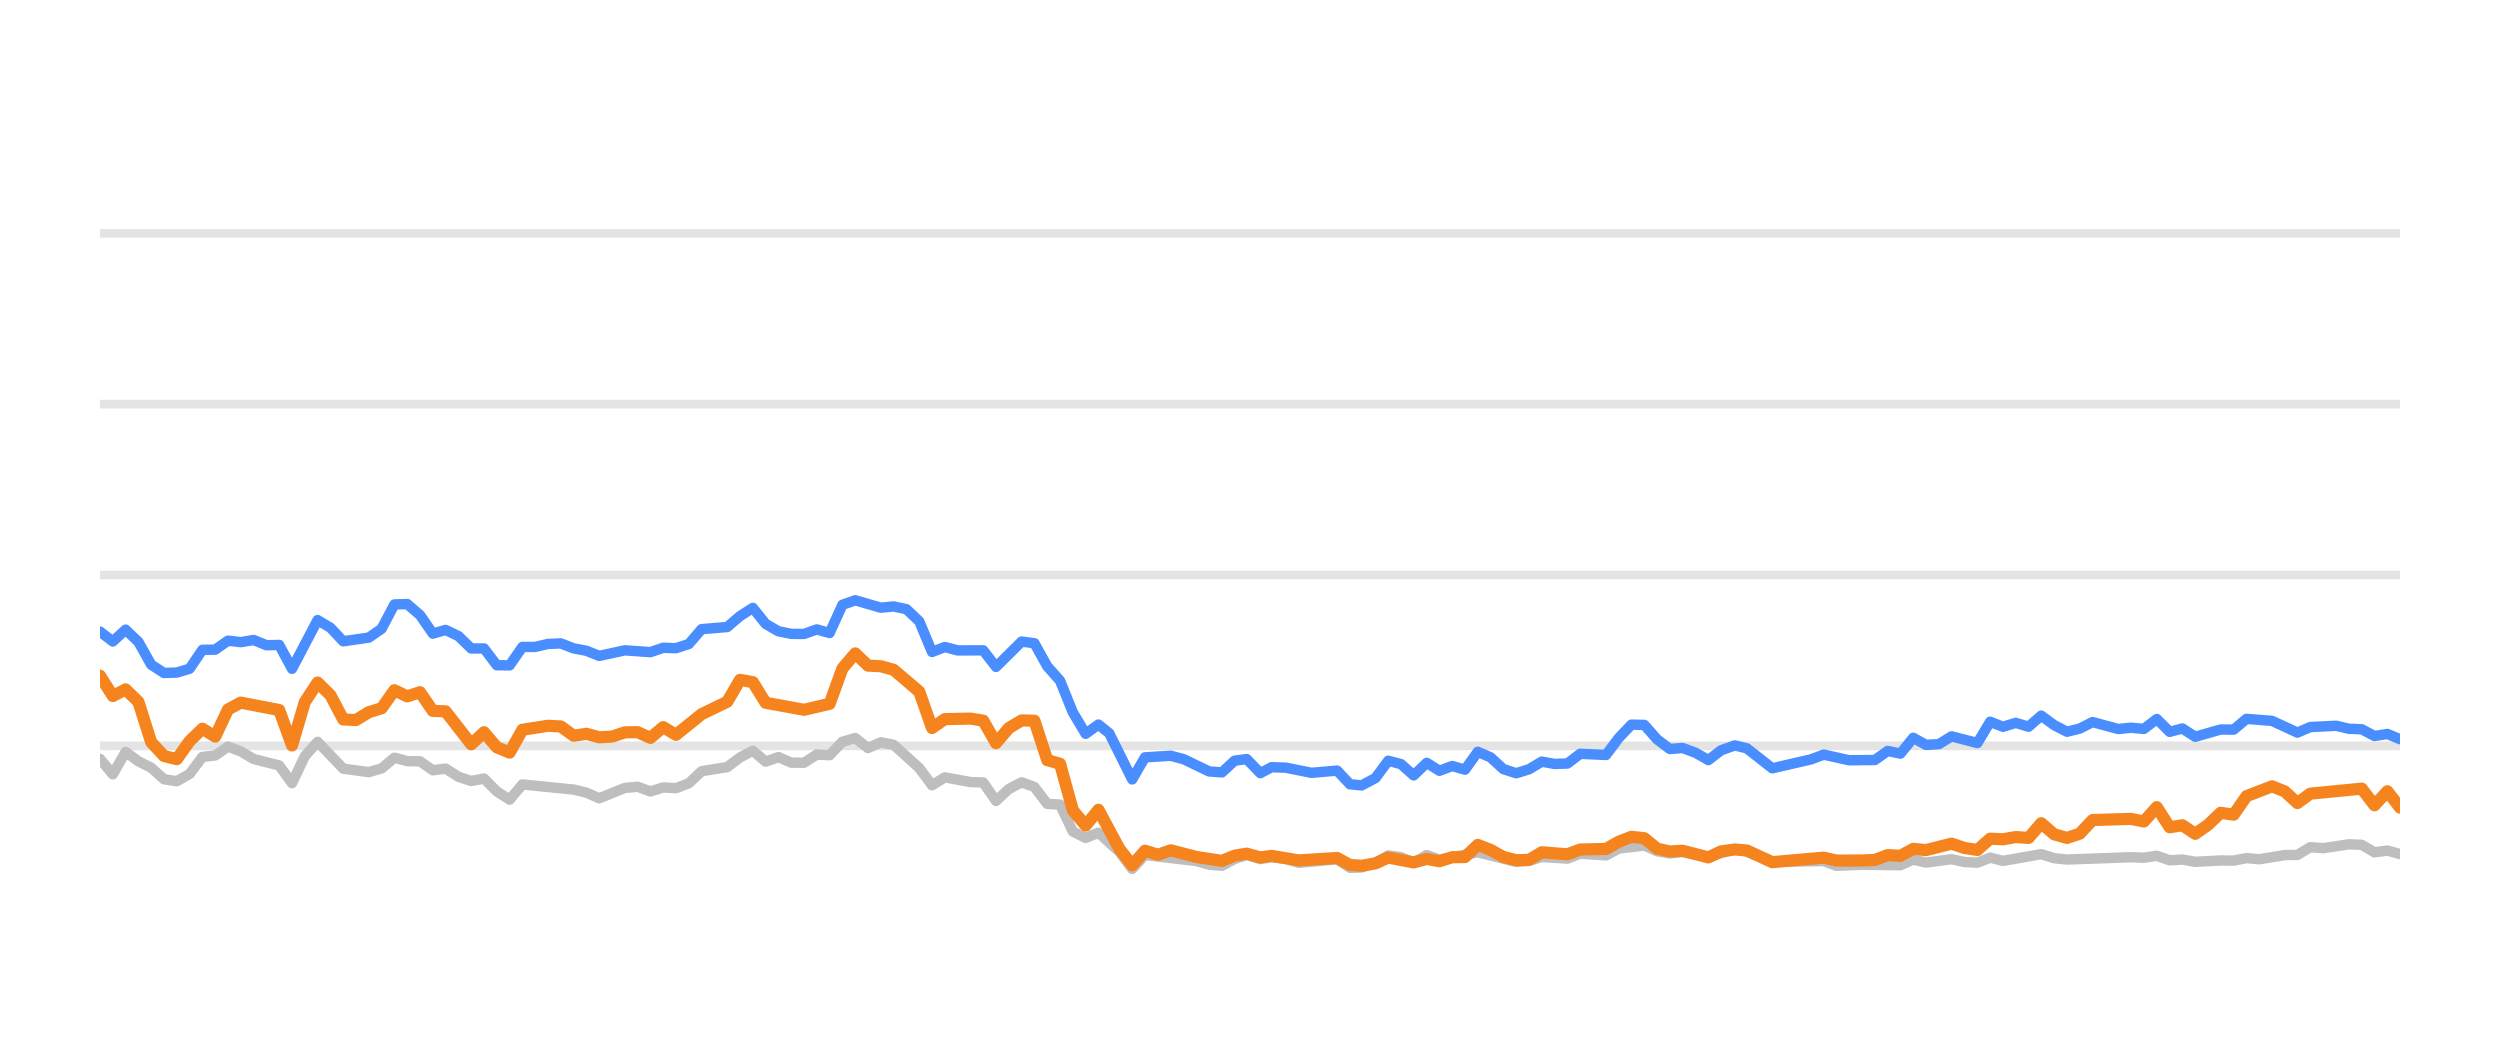
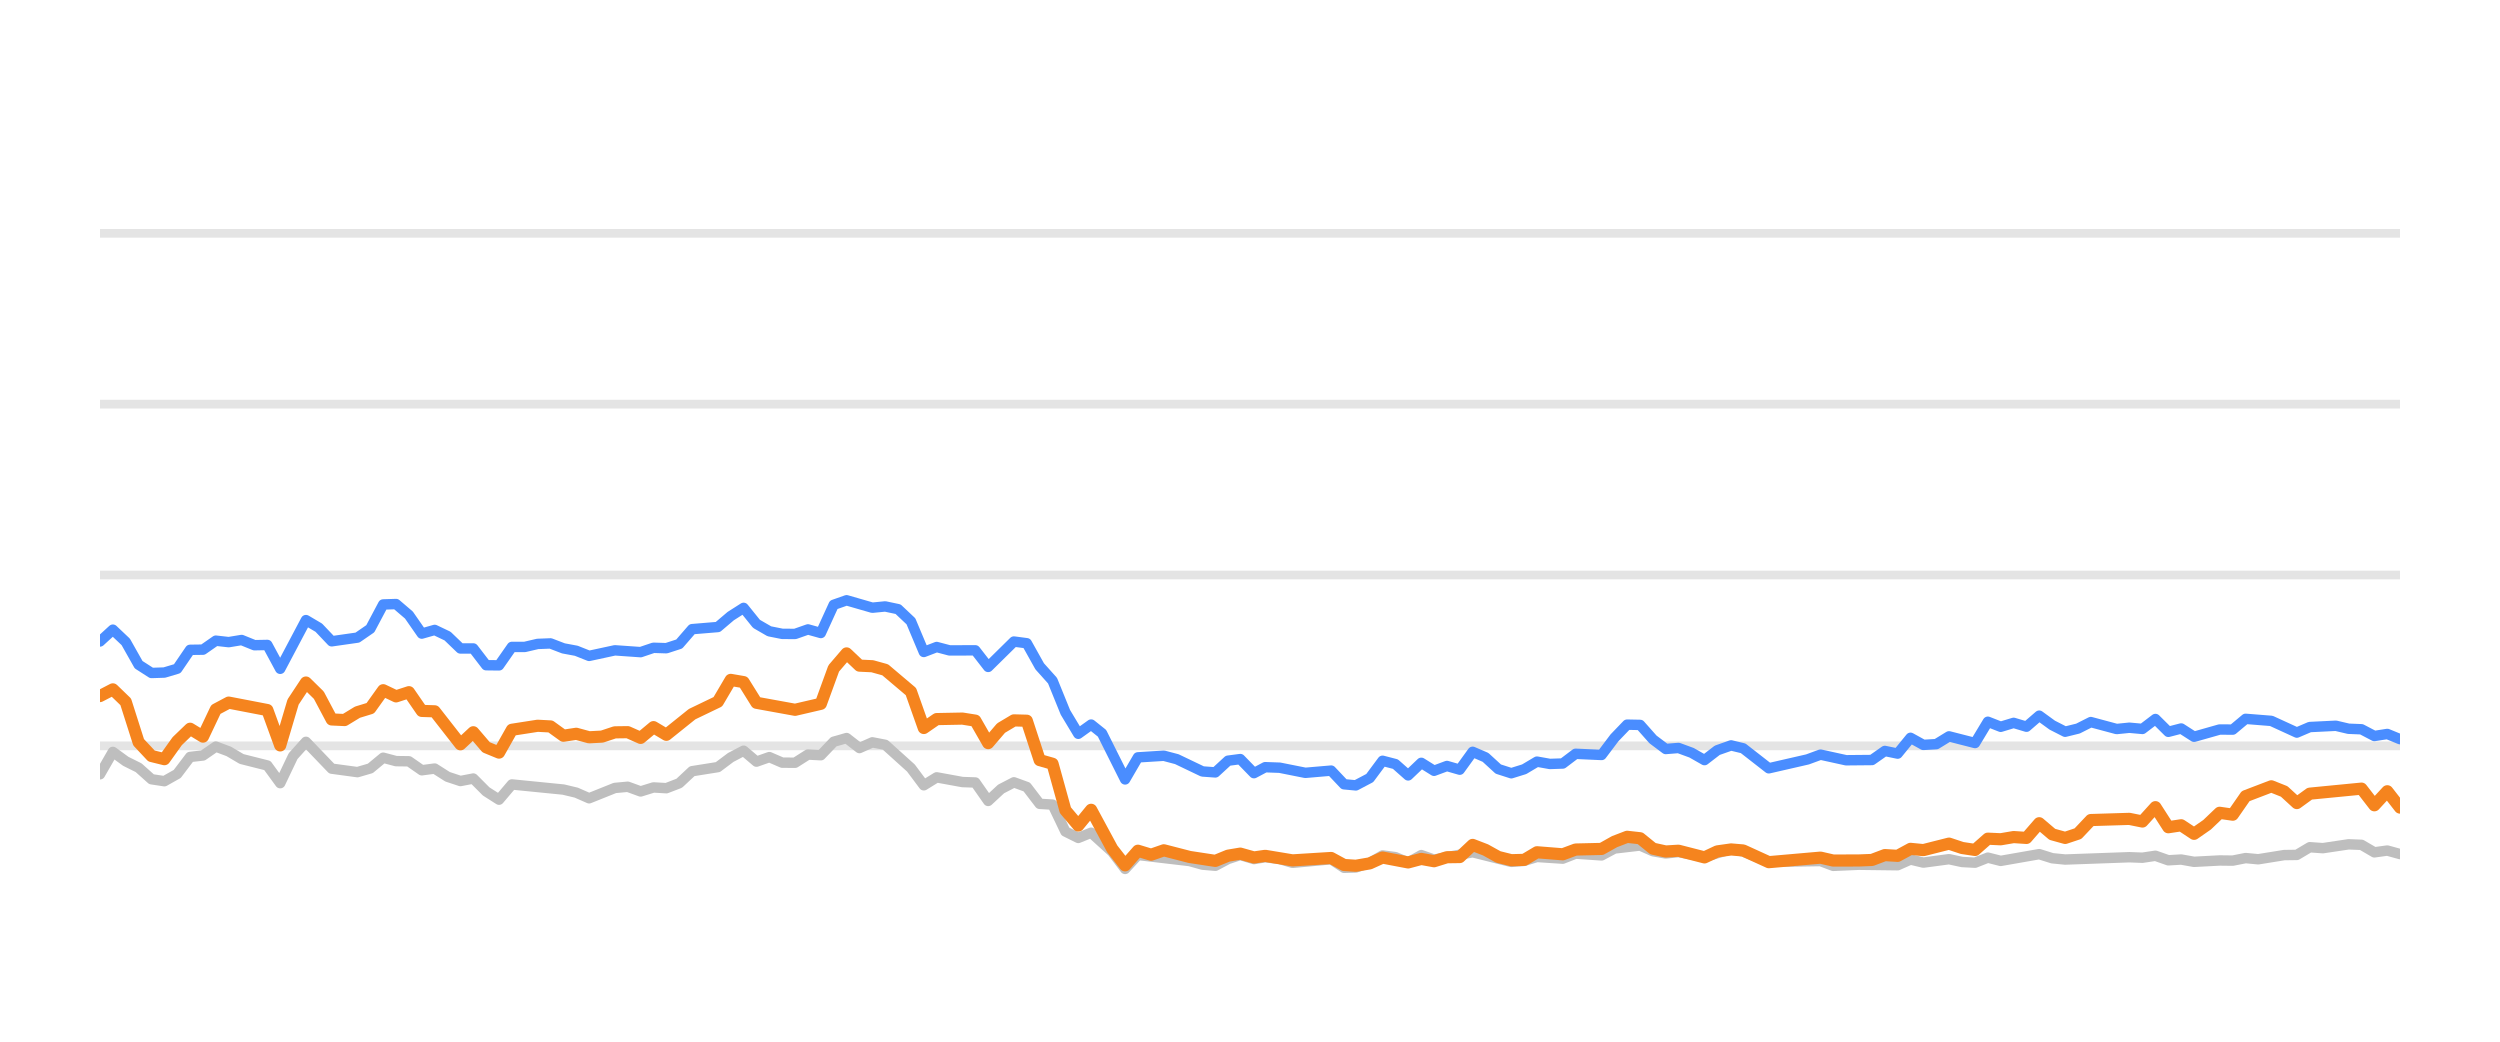
<svg xmlns="http://www.w3.org/2000/svg" width="144pt" height="60pt" viewBox="0 0 144 60" version="1.1">
  <defs>
    <style type="text/css">*{stroke-linejoin: round; stroke-linecap: butt}</style>
  </defs>
  <g id="figure_1">
    <g id="patch_1">
      <path d="M 0 60  L 144 60  L 144 0  L 0 0  L 0 60  z " style="fill: none; opacity: 0" />
    </g>
    <g id="axes_1">
      <g id="patch_2">
        <path d="M 5.76 52.8  L 138.24 52.8  L 138.24 3.6  L 5.76 3.6  L 5.76 52.8  z " style="fill: none" />
      </g>
      <g id="matplotlib.axis_1" />
      <g id="matplotlib.axis_2" />
      <g id="line2d_1">
-         <path d="M 5.76 42.96  L 138.24 42.96  " clip-path="url(#p38c43714fc)" style="fill: none; stroke: #b2b2b2; stroke-opacity: 0.35; stroke-width: 0.5; stroke-linecap: square" />
+         <path d="M 5.76 42.96  L 138.24 42.96  " clip-path="url(#p1b3403f7d7)" style="fill: none; stroke: #b2b2b2; stroke-opacity: 0.35; stroke-width: 0.5; stroke-linecap: square" />
      </g>
      <g id="line2d_2">
-         <path d="M 5.76 33.12  L 138.24 33.12  " clip-path="url(#p38c43714fc)" style="fill: none; stroke: #b2b2b2; stroke-opacity: 0.35; stroke-width: 0.5; stroke-linecap: square" />
+         <path d="M 5.76 33.12  L 138.24 33.12  " clip-path="url(#p1b3403f7d7)" style="fill: none; stroke: #b2b2b2; stroke-opacity: 0.35; stroke-width: 0.5; stroke-linecap: square" />
      </g>
      <g id="line2d_3">
-         <path d="M 5.76 23.28  L 138.24 23.28  " clip-path="url(#p38c43714fc)" style="fill: none; stroke: #b2b2b2; stroke-opacity: 0.35; stroke-width: 0.5; stroke-linecap: square" />
+         <path d="M 5.76 23.28  L 138.24 23.28  " clip-path="url(#p1b3403f7d7)" style="fill: none; stroke: #b2b2b2; stroke-opacity: 0.35; stroke-width: 0.5; stroke-linecap: square" />
      </g>
      <g id="line2d_4">
-         <path d="M 5.76 13.44  L 138.24 13.44  " clip-path="url(#p38c43714fc)" style="fill: none; stroke: #b2b2b2; stroke-opacity: 0.35; stroke-width: 0.5; stroke-linecap: square" />
+         <path d="M 5.76 13.44  L 138.24 13.44  " clip-path="url(#p1b3403f7d7)" style="fill: none; stroke: #b2b2b2; stroke-opacity: 0.35; stroke-width: 0.5; stroke-linecap: square" />
      </g>
      <g id="line2d_5">
-         <path d="M 5.76 43.713  L 6.497 44.598  L 7.235 43.309  L 7.972 43.851  L 8.709 44.22  L 9.447 44.884  L 10.184 44.997  L 10.921 44.579  L 11.658 43.6  L 12.396 43.516  L 13.133 43.004  L 13.87 43.28  L 14.608 43.718  L 16.082 44.092  L 16.82 45.11  L 17.557 43.555  L 18.294 42.729  L 19.769 44.274  L 21.243 44.475  L 21.981 44.259  L 22.718 43.644  L 23.455 43.841  L 24.193 43.851  L 24.93 44.367  L 25.667 44.269  L 26.405 44.741  L 27.142 44.987  L 27.879 44.844  L 28.616 45.587  L 29.354 46.06  L 30.091 45.184  L 33.04 45.479  L 33.778 45.656  L 34.515 45.981  L 35.99 45.386  L 36.727 45.317  L 37.464 45.587  L 38.201 45.356  L 38.939 45.4  L 39.676 45.115  L 40.413 44.421  L 41.888 44.185  L 42.625 43.629  L 43.363 43.24  L 44.1 43.87  L 44.837 43.609  L 45.575 43.929  L 46.312 43.934  L 47.049 43.462  L 47.786 43.501  L 48.524 42.724  L 49.261 42.512  L 49.998 43.088  L 50.736 42.758  L 51.473 42.901  L 52.948 44.239  L 53.685 45.233  L 54.422 44.775  L 55.897 45.046  L 56.634 45.071  L 57.371 46.133  L 58.109 45.445  L 58.846 45.061  L 59.583 45.331  L 60.321 46.301  L 61.058 46.345  L 61.795 47.895  L 62.533 48.264  L 63.27 47.964  L 64.478 49.066  L 65.215 50.05  L 65.949 49.248  L 68.912 49.597  L 69.647 49.804  L 70.384 49.868  L 71.112 49.479  L 71.811 49.248  L 72.595 49.484  L 73.24 49.376  L 74.069 49.479  L 74.805 49.7  L 77.017 49.494  L 77.756 49.986  L 78.431 49.966  L 79.228 49.7  L 79.962 49.272  L 80.698 49.371  L 81.427 49.681  L 82.181 49.253  L 82.91 49.513  L 85.121 49.09  L 87.334 49.646  L 88.074 49.587  L 88.807 49.361  L 90.284 49.459  L 91.02 49.169  L 92.507 49.272  L 93.247 48.874  L 94.714 48.702  L 95.452 49.031  L 96.182 49.159  L 96.915 49.08  L 98.402 49.366  L 99.925 48.908  L 100.616 49.051  L 102.085 49.646  L 105.048 49.597  L 105.775 49.873  L 107.244 49.809  L 109.465 49.838  L 110.203 49.509  L 110.938 49.686  L 112.408 49.489  L 113.158 49.651  L 113.9 49.691  L 114.632 49.4  L 115.369 49.587  L 117.574 49.199  L 118.321 49.435  L 119.061 49.509  L 122.738 49.376  L 123.487 49.405  L 124.232 49.292  L 124.971 49.553  L 125.706 49.509  L 126.444 49.641  L 127.908 49.563  L 128.661 49.572  L 129.398 49.425  L 130.119 49.494  L 131.606 49.253  L 132.332 49.243  L 133.072 48.8  L 133.824 48.854  L 135.294 48.633  L 136.035 48.662  L 136.771 49.095  L 137.512 48.992  L 138.24 49.194  L 138.24 49.194  " clip-path="url(#p38c43714fc)" style="fill: none; stroke: #bebebe; stroke-width: 0.6; stroke-linecap: round" />
+         <path d="M 5.76 44.598  L 6.501 43.309  L 7.243 43.851  L 7.984 44.22  L 8.726 44.884  L 9.467 44.997  L 10.209 44.579  L 10.95 43.6  L 11.691 43.516  L 12.433 43.004  L 13.174 43.28  L 13.916 43.718  L 15.399 44.092  L 16.14 45.11  L 16.881 43.555  L 17.623 42.729  L 19.106 44.274  L 20.589 44.475  L 21.33 44.259  L 22.072 43.644  L 22.813 43.841  L 23.554 43.851  L 24.296 44.367  L 25.037 44.269  L 25.779 44.741  L 26.52 44.987  L 27.262 44.844  L 28.003 45.587  L 28.744 46.06  L 29.486 45.184  L 32.452 45.479  L 33.193 45.656  L 33.934 45.981  L 35.417 45.386  L 36.159 45.317  L 36.9 45.587  L 37.642 45.356  L 38.383 45.4  L 39.124 45.115  L 39.866 44.421  L 41.349 44.185  L 42.09 43.629  L 42.832 43.24  L 43.573 43.87  L 44.314 43.609  L 45.056 43.929  L 45.797 43.934  L 46.539 43.462  L 47.28 43.501  L 48.022 42.724  L 48.763 42.512  L 49.505 43.088  L 50.246 42.758  L 50.987 42.901  L 52.47 44.239  L 53.212 45.233  L 53.953 44.775  L 55.436 45.046  L 56.177 45.071  L 56.919 46.133  L 57.66 45.445  L 58.402 45.061  L 59.143 45.331  L 59.885 46.301  L 60.626 46.345  L 61.367 47.895  L 62.109 48.264  L 62.85 47.964  L 64.065 49.066  L 64.806 50.05  L 65.545 49.248  L 68.524 49.597  L 69.263 49.804  L 70.004 49.868  L 70.736 49.479  L 71.439 49.248  L 72.228 49.484  L 72.876 49.376  L 73.709 49.479  L 74.45 49.7  L 76.674 49.494  L 77.418 49.986  L 78.096 49.966  L 78.898 49.7  L 79.636 49.272  L 80.376 49.371  L 81.109 49.681  L 81.867 49.253  L 82.601 49.513  L 84.824 49.09  L 87.05 49.646  L 87.793 49.587  L 88.53 49.361  L 90.015 49.459  L 90.755 49.169  L 92.251 49.272  L 92.995 48.874  L 94.471 48.702  L 95.212 49.031  L 95.946 49.159  L 96.683 49.08  L 98.179 49.366  L 99.71 48.908  L 100.406 49.051  L 101.882 49.646  L 104.862 49.597  L 105.594 49.873  L 107.071 49.809  L 109.304 49.838  L 110.046 49.509  L 110.785 49.686  L 112.263 49.489  L 113.018 49.651  L 113.763 49.691  L 114.5 49.4  L 115.241 49.587  L 117.459 49.199  L 118.21 49.435  L 118.953 49.509  L 122.651 49.376  L 123.404 49.405  L 124.153 49.292  L 124.896 49.553  L 125.636 49.509  L 126.378 49.641  L 127.85 49.563  L 128.607 49.572  L 129.348 49.425  L 130.073 49.494  L 131.569 49.253  L 132.298 49.243  L 133.043 48.8  L 133.799 48.854  L 135.277 48.633  L 136.022 48.662  L 136.763 49.095  L 137.508 48.992  L 138.24 49.194  L 138.24 49.194  " clip-path="url(#p1b3403f7d7)" style="fill: none; stroke: #bebebe; stroke-width: 0.6; stroke-linecap: round" />
      </g>
      <g id="line2d_6">
-         <path d="M 5.76 36.382  L 6.497 36.948  L 7.235 36.269  L 7.972 36.972  L 8.709 38.286  L 9.447 38.763  L 10.184 38.739  L 10.921 38.517  L 11.658 37.43  L 12.396 37.42  L 13.133 36.903  L 13.87 36.987  L 14.608 36.864  L 15.345 37.164  L 16.082 37.149  L 16.82 38.522  L 18.294 35.718  L 19.032 36.156  L 19.769 36.938  L 21.243 36.726  L 21.981 36.215  L 22.718 34.817  L 23.455 34.793  L 24.193 35.427  L 24.93 36.495  L 25.667 36.284  L 26.405 36.638  L 27.142 37.351  L 27.879 37.351  L 28.616 38.316  L 29.354 38.325  L 30.091 37.263  L 30.828 37.263  L 31.566 37.09  L 32.303 37.061  L 33.04 37.346  L 33.778 37.484  L 34.515 37.779  L 35.99 37.459  L 37.464 37.563  L 38.201 37.312  L 38.939 37.336  L 39.676 37.095  L 40.413 36.239  L 41.888 36.116  L 42.625 35.487  L 43.363 35.014  L 44.1 35.934  L 44.837 36.362  L 45.575 36.51  L 46.312 36.515  L 47.049 36.254  L 47.786 36.461  L 48.524 34.837  L 49.261 34.576  L 50.736 35.004  L 51.473 34.931  L 52.21 35.088  L 52.948 35.787  L 53.685 37.553  L 54.422 37.268  L 55.159 37.464  L 56.634 37.459  L 57.371 38.414  L 58.846 36.953  L 59.583 37.051  L 60.321 38.379  L 61.058 39.206  L 61.795 41.031  L 62.533 42.266  L 63.27 41.735  L 63.892 42.237  L 65.215 44.894  L 65.949 43.624  L 67.435 43.531  L 68.176 43.728  L 69.647 44.436  L 70.384 44.49  L 71.112 43.816  L 71.811 43.723  L 72.595 44.534  L 73.24 44.19  L 74.069 44.22  L 75.538 44.515  L 77.017 44.387  L 77.756 45.174  L 78.431 45.238  L 79.228 44.815  L 79.962 43.821  L 80.698 44.013  L 81.427 44.662  L 82.181 43.939  L 82.91 44.397  L 83.649 44.121  L 84.383 44.333  L 85.121 43.304  L 85.858 43.624  L 86.59 44.298  L 87.334 44.539  L 88.074 44.308  L 88.807 43.87  L 89.544 44.003  L 90.284 43.978  L 91.02 43.418  L 92.507 43.486  L 93.247 42.498  L 93.971 41.74  L 94.714 41.755  L 95.452 42.591  L 96.182 43.142  L 96.915 43.083  L 97.663 43.359  L 98.402 43.782  L 99.133 43.216  L 99.925 42.935  L 100.616 43.103  L 102.085 44.254  L 104.304 43.742  L 105.048 43.467  L 106.513 43.791  L 107.993 43.777  L 108.732 43.255  L 109.465 43.408  L 110.203 42.498  L 110.938 42.906  L 111.682 42.862  L 112.408 42.414  L 113.9 42.798  L 114.632 41.573  L 115.369 41.863  L 116.109 41.637  L 116.845 41.858  L 117.574 41.223  L 118.321 41.769  L 119.061 42.148  L 119.795 41.966  L 120.53 41.592  L 122.009 41.991  L 122.738 41.917  L 123.487 41.986  L 124.232 41.415  L 124.971 42.153  L 125.706 41.961  L 126.444 42.438  L 127.908 42.02  L 128.661 42.025  L 129.398 41.405  L 130.869 41.523  L 132.332 42.197  L 133.072 41.878  L 134.567 41.804  L 135.294 41.976  L 136.035 42.006  L 136.771 42.394  L 137.512 42.276  L 138.24 42.576  L 138.24 42.576  " clip-path="url(#p38c43714fc)" style="fill: none; stroke: #4a8dff; stroke-width: 0.6; stroke-linecap: round" />
+         <path d="M 5.76 36.948  L 6.501 36.269  L 7.243 36.972  L 7.984 38.286  L 8.726 38.763  L 9.467 38.739  L 10.209 38.517  L 10.95 37.43  L 11.691 37.42  L 12.433 36.903  L 13.174 36.987  L 13.916 36.864  L 14.657 37.164  L 15.399 37.149  L 16.14 38.522  L 17.623 35.718  L 18.364 36.156  L 19.106 36.938  L 20.589 36.726  L 21.33 36.215  L 22.072 34.817  L 22.813 34.793  L 23.554 35.427  L 24.296 36.495  L 25.037 36.284  L 25.779 36.638  L 26.52 37.351  L 27.262 37.351  L 28.003 38.316  L 28.744 38.325  L 29.486 37.263  L 30.227 37.263  L 30.969 37.09  L 31.71 37.061  L 32.452 37.346  L 33.193 37.484  L 33.934 37.779  L 35.417 37.459  L 36.9 37.563  L 37.642 37.312  L 38.383 37.336  L 39.124 37.095  L 39.866 36.239  L 41.349 36.116  L 42.09 35.487  L 42.832 35.014  L 43.573 35.934  L 44.314 36.362  L 45.056 36.51  L 45.797 36.515  L 46.539 36.254  L 47.28 36.461  L 48.022 34.837  L 48.763 34.576  L 50.246 35.004  L 50.987 34.931  L 51.729 35.088  L 52.47 35.787  L 53.212 37.553  L 53.953 37.268  L 54.695 37.464  L 56.177 37.459  L 56.919 38.414  L 58.402 36.953  L 59.143 37.051  L 59.885 38.379  L 60.626 39.206  L 61.367 41.031  L 62.109 42.266  L 62.85 41.735  L 63.476 42.237  L 64.806 44.894  L 65.545 43.624  L 67.038 43.531  L 67.784 43.728  L 69.263 44.436  L 70.004 44.49  L 70.736 43.816  L 71.439 43.723  L 72.228 44.534  L 72.876 44.19  L 73.709 44.22  L 75.187 44.515  L 76.674 44.387  L 77.418 45.174  L 78.096 45.238  L 78.898 44.815  L 79.636 43.821  L 80.376 44.013  L 81.109 44.662  L 81.867 43.939  L 82.601 44.397  L 83.344 44.121  L 84.081 44.333  L 84.824 43.304  L 85.565 43.624  L 86.301 44.298  L 87.05 44.539  L 87.793 44.308  L 88.53 43.87  L 89.271 44.003  L 90.015 43.978  L 90.755 43.418  L 92.251 43.486  L 92.995 42.498  L 93.723 41.74  L 94.471 41.755  L 95.212 42.591  L 95.946 43.142  L 96.683 43.083  L 97.436 43.359  L 98.179 43.782  L 98.914 43.216  L 99.71 42.935  L 100.406 43.103  L 101.882 44.254  L 104.114 43.742  L 104.862 43.467  L 106.336 43.791  L 107.824 43.777  L 108.567 43.255  L 109.304 43.408  L 110.046 42.498  L 110.785 42.906  L 111.533 42.862  L 112.263 42.414  L 113.763 42.798  L 114.5 41.573  L 115.241 41.863  L 115.986 41.637  L 116.725 41.858  L 117.459 41.223  L 118.21 41.769  L 118.953 42.148  L 119.691 41.966  L 120.431 41.592  L 121.918 41.991  L 122.651 41.917  L 123.404 41.986  L 124.153 41.415  L 124.896 42.153  L 125.636 41.961  L 126.378 42.438  L 127.85 42.02  L 128.607 42.025  L 129.348 41.405  L 130.828 41.523  L 132.298 42.197  L 133.043 41.878  L 134.546 41.804  L 135.277 41.976  L 136.022 42.006  L 136.763 42.394  L 137.508 42.276  L 138.24 42.576  L 138.24 42.576  " clip-path="url(#p1b3403f7d7)" style="fill: none; stroke: #4a8dff; stroke-width: 0.6; stroke-linecap: round" />
      </g>
      <g id="line2d_7">
-         <path d="M 5.76 38.921  L 6.497 40.092  L 7.235 39.708  L 7.972 40.426  L 8.709 42.753  L 9.447 43.545  L 10.184 43.728  L 10.921 42.689  L 11.658 41.976  L 12.396 42.429  L 13.133 40.864  L 13.87 40.47  L 16.082 40.899  L 16.82 42.935  L 17.557 40.436  L 18.294 39.314  L 19.032 40.042  L 19.769 41.44  L 20.506 41.474  L 21.243 41.022  L 21.981 40.795  L 22.718 39.757  L 23.455 40.111  L 24.193 39.87  L 24.93 40.948  L 25.667 40.972  L 27.142 42.871  L 27.879 42.178  L 28.616 43.044  L 29.354 43.349  L 30.091 42.035  L 31.566 41.804  L 32.303 41.843  L 33.04 42.379  L 33.778 42.266  L 34.515 42.468  L 35.252 42.429  L 35.99 42.183  L 36.727 42.173  L 37.464 42.502  L 38.201 41.883  L 38.939 42.325  L 40.413 41.135  L 41.888 40.421  L 42.625 39.162  L 43.363 39.29  L 44.1 40.48  L 46.312 40.884  L 47.786 40.539  L 48.524 38.502  L 49.261 37.637  L 49.998 38.34  L 50.736 38.375  L 51.473 38.581  L 52.948 39.836  L 53.685 41.932  L 54.422 41.42  L 55.897 41.391  L 56.634 41.509  L 57.371 42.803  L 58.109 41.937  L 58.846 41.494  L 59.583 41.514  L 60.321 43.782  L 61.058 43.993  L 61.795 46.67  L 62.533 47.55  L 63.27 46.645  L 64.478 48.894  L 65.215 49.843  L 65.949 49.002  L 66.703 49.233  L 67.435 48.977  L 68.912 49.361  L 70.384 49.587  L 71.112 49.287  L 71.811 49.169  L 72.595 49.39  L 73.24 49.297  L 74.805 49.558  L 77.017 49.42  L 77.756 49.823  L 78.431 49.868  L 79.228 49.73  L 79.962 49.395  L 81.427 49.676  L 82.181 49.474  L 82.91 49.607  L 83.649 49.376  L 84.383 49.366  L 85.121 48.667  L 85.858 48.953  L 86.59 49.361  L 87.334 49.548  L 88.074 49.528  L 88.807 49.09  L 90.284 49.208  L 91.02 48.933  L 92.507 48.898  L 93.247 48.48  L 93.971 48.2  L 94.714 48.283  L 95.452 48.884  L 96.182 49.046  L 96.915 49.002  L 98.402 49.386  L 99.133 49.041  L 99.925 48.928  L 100.616 48.987  L 102.085 49.661  L 105.048 49.4  L 105.775 49.568  L 107.244 49.563  L 107.993 49.533  L 108.732 49.253  L 109.465 49.297  L 110.203 48.894  L 110.938 48.967  L 112.408 48.593  L 113.158 48.844  L 113.9 48.957  L 114.632 48.308  L 115.369 48.342  L 116.109 48.215  L 116.845 48.264  L 117.574 47.418  L 118.321 48.057  L 119.061 48.264  L 119.795 48.018  L 120.53 47.235  L 122.738 47.167  L 123.487 47.319  L 124.232 46.493  L 124.971 47.649  L 125.706 47.536  L 126.444 48.028  L 127.19 47.506  L 127.908 46.817  L 128.661 46.926  L 129.398 45.858  L 130.869 45.292  L 131.606 45.587  L 132.332 46.256  L 133.072 45.715  L 136.035 45.425  L 136.771 46.384  L 137.512 45.577  L 138.24 46.517  L 138.24 46.517  " clip-path="url(#p38c43714fc)" style="fill: none; stroke: #f5841e; stroke-width: 0.7; stroke-linecap: round" />
+         <path d="M 5.76 40.092  L 6.501 39.708  L 7.243 40.426  L 7.984 42.753  L 8.726 43.545  L 9.467 43.728  L 10.209 42.689  L 10.95 41.976  L 11.691 42.429  L 12.433 40.864  L 13.174 40.47  L 15.399 40.899  L 16.14 42.935  L 16.881 40.436  L 17.623 39.314  L 18.364 40.042  L 19.106 41.44  L 19.847 41.474  L 20.589 41.022  L 21.33 40.795  L 22.072 39.757  L 22.813 40.111  L 23.554 39.87  L 24.296 40.948  L 25.037 40.972  L 26.52 42.871  L 27.262 42.178  L 28.003 43.044  L 28.744 43.349  L 29.486 42.035  L 30.969 41.804  L 31.71 41.843  L 32.452 42.379  L 33.193 42.266  L 33.934 42.468  L 34.676 42.429  L 35.417 42.183  L 36.159 42.173  L 36.9 42.502  L 37.642 41.883  L 38.383 42.325  L 39.866 41.135  L 41.349 40.421  L 42.09 39.162  L 42.832 39.29  L 43.573 40.48  L 45.797 40.884  L 47.28 40.539  L 48.022 38.502  L 48.763 37.637  L 49.505 38.34  L 50.246 38.375  L 50.987 38.581  L 52.47 39.836  L 53.212 41.932  L 53.953 41.42  L 55.436 41.391  L 56.177 41.509  L 56.919 42.803  L 57.66 41.937  L 58.402 41.494  L 59.143 41.514  L 59.885 43.782  L 60.626 43.993  L 61.367 46.67  L 62.109 47.55  L 62.85 46.645  L 64.065 48.894  L 64.806 49.843  L 65.545 49.002  L 66.303 49.233  L 67.038 48.977  L 68.524 49.361  L 70.004 49.587  L 70.736 49.287  L 71.439 49.169  L 72.228 49.39  L 72.876 49.297  L 74.45 49.558  L 76.674 49.42  L 77.418 49.823  L 78.096 49.868  L 78.898 49.73  L 79.636 49.395  L 81.109 49.676  L 81.867 49.474  L 82.601 49.607  L 83.344 49.376  L 84.081 49.366  L 84.824 48.667  L 85.565 48.953  L 86.301 49.361  L 87.05 49.548  L 87.793 49.528  L 88.53 49.09  L 90.015 49.208  L 90.755 48.933  L 92.251 48.898  L 92.995 48.48  L 93.723 48.2  L 94.471 48.283  L 95.212 48.884  L 95.946 49.046  L 96.683 49.002  L 98.179 49.386  L 98.914 49.041  L 99.71 48.928  L 100.406 48.987  L 101.882 49.661  L 104.862 49.4  L 105.594 49.568  L 107.071 49.563  L 107.824 49.533  L 108.567 49.253  L 109.304 49.297  L 110.046 48.894  L 110.785 48.967  L 112.263 48.593  L 113.018 48.844  L 113.763 48.957  L 114.5 48.308  L 115.241 48.342  L 115.986 48.215  L 116.725 48.264  L 117.459 47.418  L 118.21 48.057  L 118.953 48.264  L 119.691 48.018  L 120.431 47.235  L 122.651 47.167  L 123.404 47.319  L 124.153 46.493  L 124.896 47.649  L 125.636 47.536  L 126.378 48.028  L 127.128 47.506  L 127.85 46.817  L 128.607 46.926  L 129.348 45.858  L 130.828 45.292  L 131.569 45.587  L 132.298 46.256  L 133.043 45.715  L 136.022 45.425  L 136.763 46.384  L 137.508 45.577  L 138.24 46.517  L 138.24 46.517  " clip-path="url(#p1b3403f7d7)" style="fill: none; stroke: #f5841e; stroke-width: 0.7; stroke-linecap: round" />
      </g>
    </g>
  </g>
  <defs>
-     <clipPath id="p38c43714fc">
+     <clipPath id="p1b3403f7d7">
      <rect x="5.76" y="3.6" width="132.48" height="49.2" />
    </clipPath>
  </defs>
</svg>
